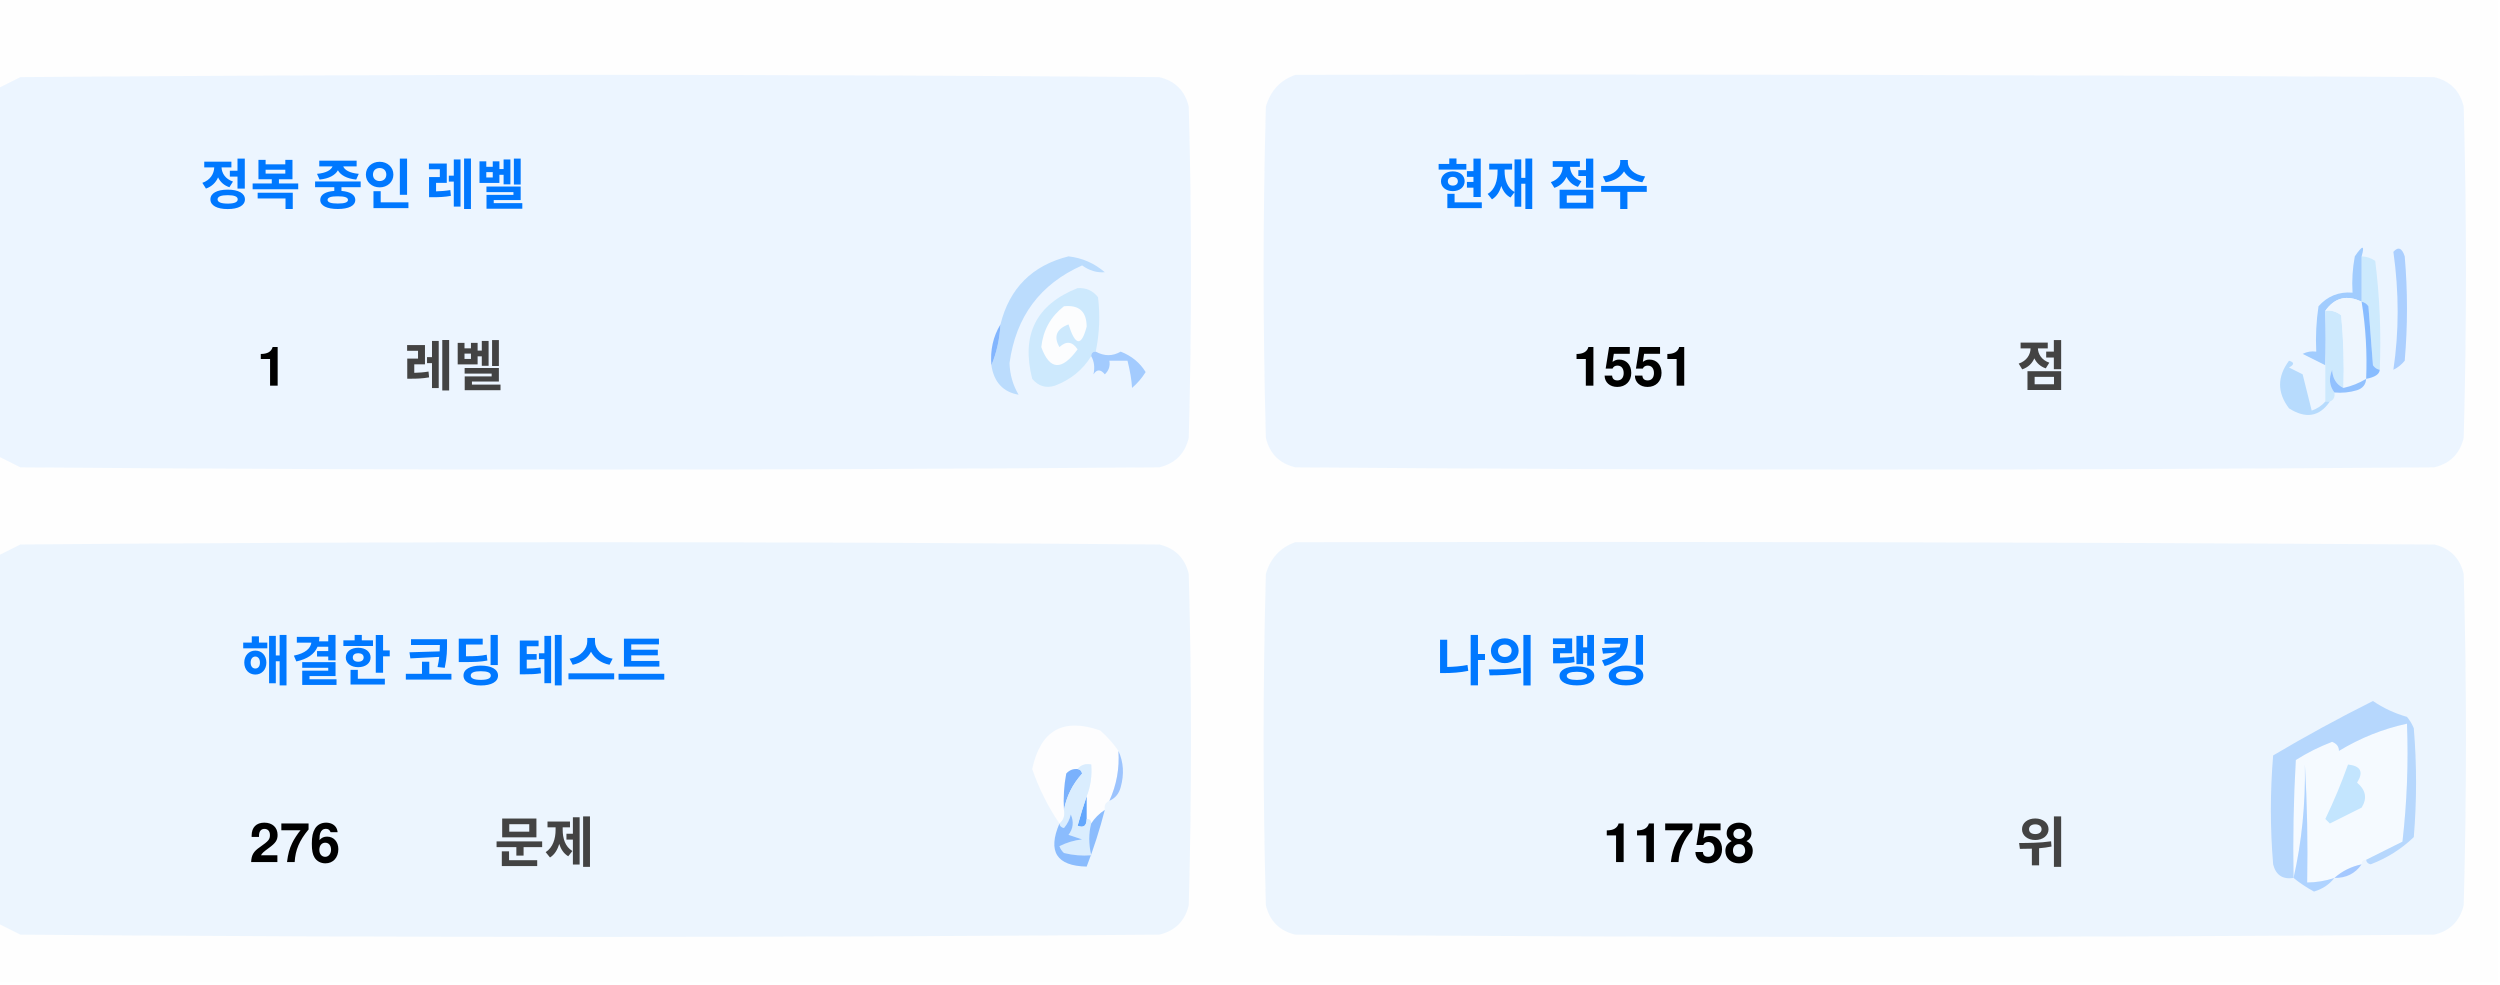
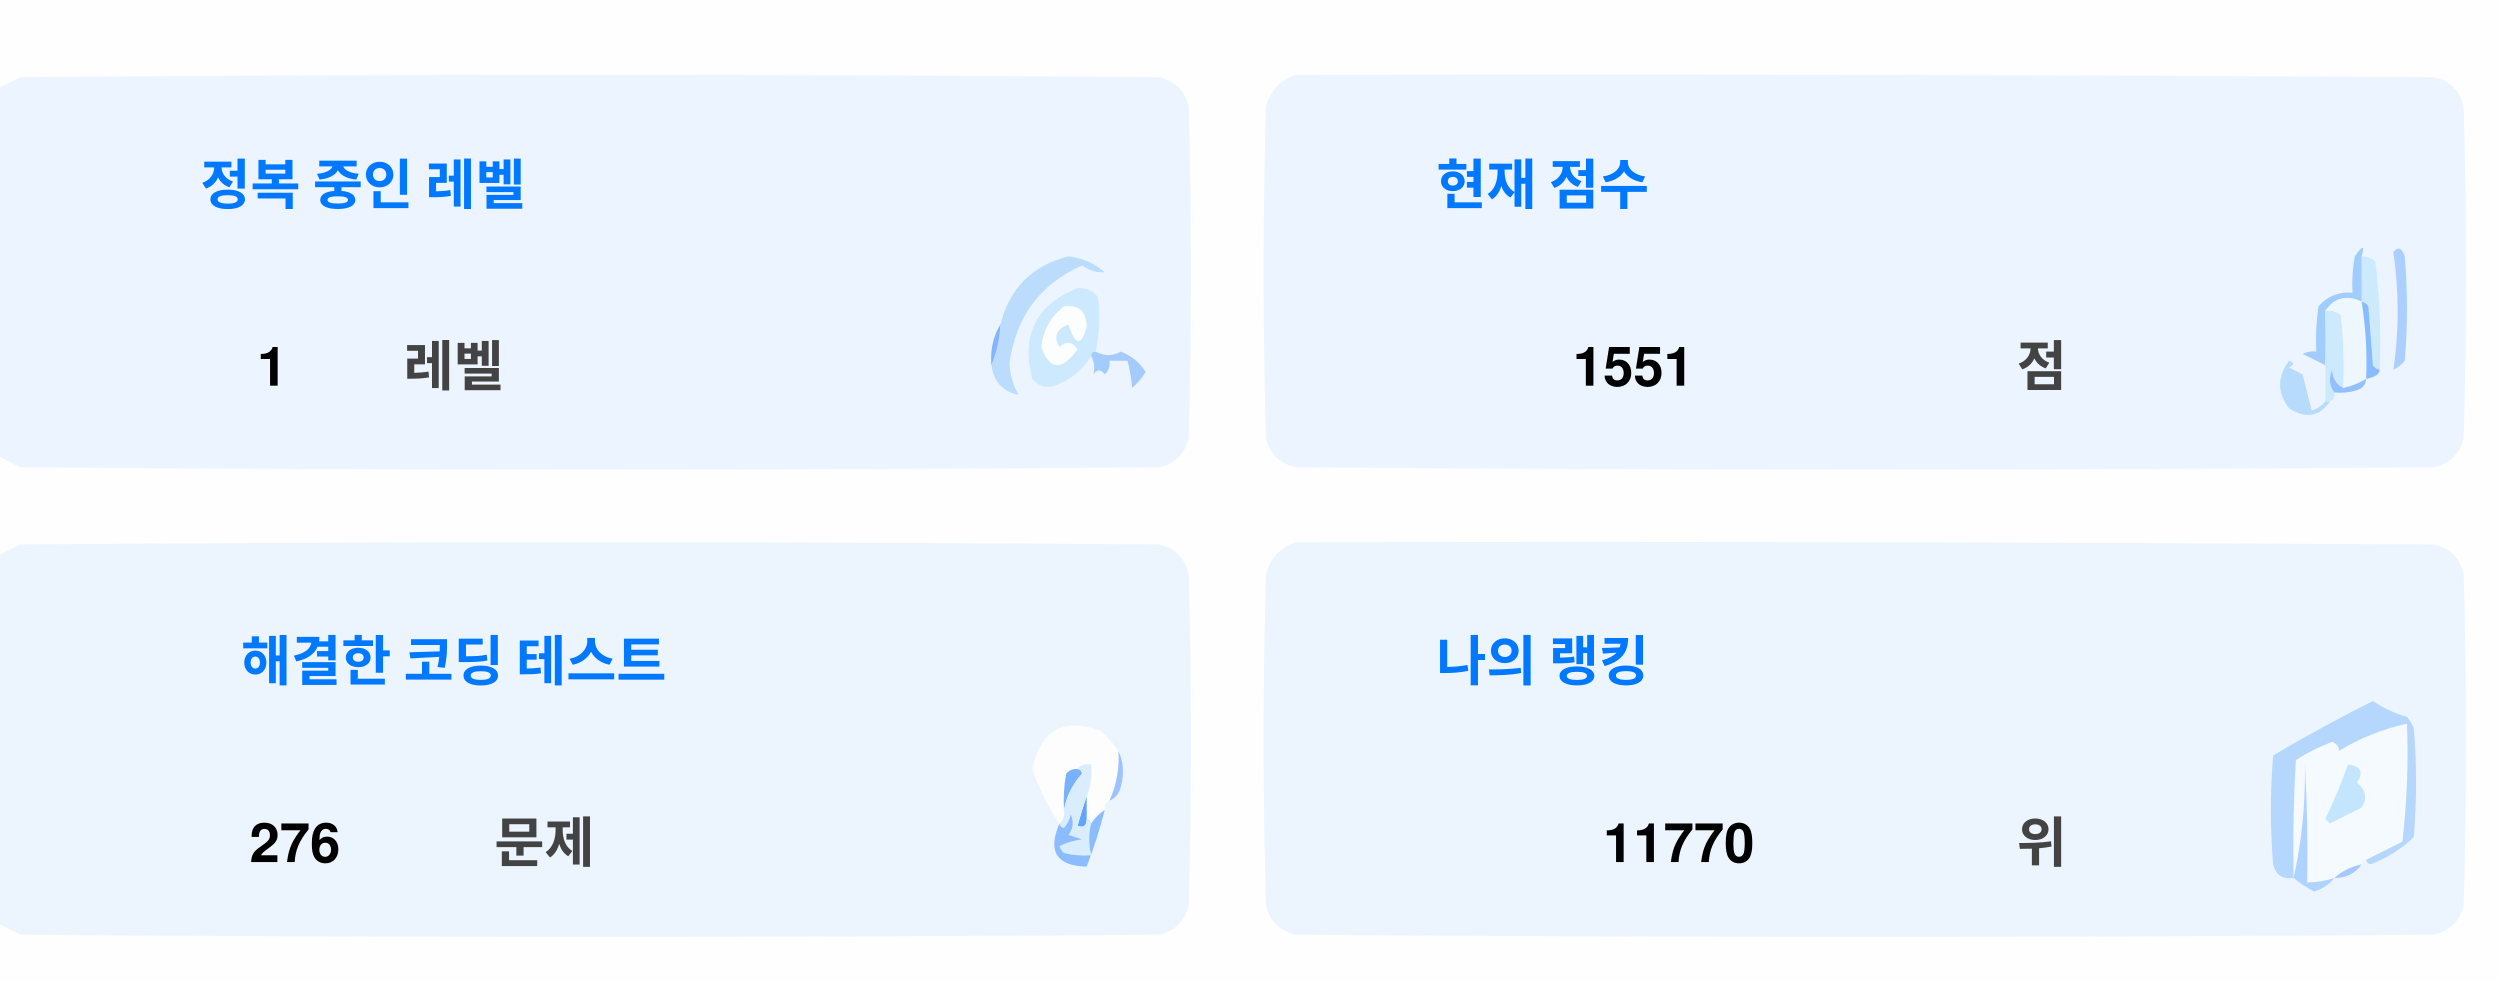
<svg xmlns="http://www.w3.org/2000/svg" version="1.1" width="551px" height="217px" style="shape-rendering:geometricPrecision; text-rendering:geometricPrecision; image-rendering:optimizeQuality; fill-rule:evenodd; clip-rule:evenodd">
  <style>.title {fill: #434343;font-size: 1rem;line-height: 1.5rem;font-weight: bold;font-family: -apple-system, BlinkMacSystemFont, Segoe UI, Helvetica, Arial, sans-serif, Apple Color Emoji, Segoe UI Emoji;}.desc {fill: #434343;font-size: 2.5rem;font-weight: bold;line-height: 1.5rem;font-family: -apple-system, BlinkMacSystemFont, Segoe UI, Helvetica, Arial, sans-serif, Apple Color Emoji, Segoe UI Emoji;}.desc-2 {fill: #434343;font-size: 1rem;font-weight: bold;line-height: 1.5rem;font-family: -apple-system, BlinkMacSystemFont, Segoe UI, Helvetica, Arial, sans-serif, Apple Color Emoji, Segoe UI Emoji;}.text, .desc {animation: twinkling 4s ease-in-out infinite;}@keyframes twinkling {40% { opacity: 1; }50% { opacity: 0.5; }60% { opacity: 1; }70% { opacity: 0.5; }80% { opacity: 1; }}</style>
  <g>
    <path style="opacity:1" fill="#fefefe" d="M -0.5,-0.5 C 183.167,-0.5 366.833,-0.5 550.5,-0.5C 550.5,71.833 550.5,144.167 550.5,216.5C 366.833,216.5 183.167,216.5 -0.5,216.5C -0.5,212.167 -0.5,207.833 -0.5,203.5C 1.14,204.32 2.807,205.153 4.5,206C 88.167,206.667 171.833,206.667 255.5,206C 259,205.167 261.167,203 262,199.5C 262.667,175.167 262.667,150.833 262,126.5C 261.167,123 259,120.833 255.5,120C 171.833,119.333 88.167,119.333 4.5,120C 2.807,120.847 1.14,121.68 -0.5,122.5C -0.5,115.167 -0.5,107.833 -0.5,100.5C 1.14,101.32 2.807,102.153 4.5,103C 88.167,103.667 171.833,103.667 255.5,103C 259,102.167 261.167,100 262,96.5C 262.667,72.167 262.667,47.833 262,23.5C 261.167,20 259,17.833 255.5,17C 171.833,16.333 88.167,16.333 4.5,17C 2.807,17.847 1.14,18.68 -0.5,19.5C -0.5,12.833 -0.5,6.167 -0.5,-0.5 Z" />
  </g>
  <g>
    <path style="opacity:1" fill="#ecf5ff" d="M -0.5,100.5 C -0.5,73.5 -0.5,46.5 -0.5,19.5C 1.14,18.68 2.807,17.847 4.5,17C 88.167,16.333 171.833,16.333 255.5,17C 259,17.833 261.167,20 262,23.5C 262.667,47.833 262.667,72.167 262,96.5C 261.167,100 259,102.167 255.5,103C 171.833,103.667 88.167,103.667 4.5,103C 2.807,102.153 1.14,101.32 -0.5,100.5 Z" />
  </g>
  <g>
    <path style="opacity:1" fill="#ecf5ff" d="M 285.5,16.5 C 369.167,16.333 452.834,16.5 536.5,17C 540,17.833 542.167,20 543,23.5C 543.667,47.833 543.667,72.167 543,96.5C 542.167,100 540,102.167 536.5,103C 452.833,103.667 369.167,103.667 285.5,103C 282,102.167 279.833,100 279,96.5C 278.333,72.167 278.333,47.833 279,23.5C 280.018,19.985 282.185,17.652 285.5,16.5 Z" />
  </g>
  <g>
    <path style="opacity:1" fill="#cdeafd" d="M 520.5,56.5 C 521.583,56.539 522.583,56.873 523.5,57.5C 524.498,65.472 524.831,73.472 524.5,81.5C 523.883,81.389 523.383,81.056 523,80.5C 522.667,76.167 522.333,71.833 522,67.5C 521.617,66.944 521.117,66.611 520.5,66.5C 520.5,63.167 520.5,59.833 520.5,56.5 Z" />
  </g>
  <g>
    <path style="opacity:1" fill="#abcfff" d="M 527.5,55.5 C 528.566,54.308 529.399,54.641 530,56.5C 530.667,64.167 530.667,71.833 530,79.5C 529.311,80.357 528.478,81.023 527.5,81.5C 528.758,73.08 528.758,64.414 527.5,55.5 Z" />
  </g>
  <g>
    <path style="opacity:1" fill="#bbdcfd" d="M 218.5,80.5 C 219.657,77.727 220.324,74.727 220.5,71.5C 222.49,63.51 227.49,58.51 235.5,56.5C 238.528,56.847 241.194,58.014 243.5,60C 241.744,60.141 240.078,59.641 238.5,58.5C 229.247,62.607 223.914,69.773 222.5,80C 222.565,82.526 223.232,84.859 224.5,87C 221.07,86.397 219.07,84.231 218.5,80.5 Z" />
  </g>
  <g>
    <path style="opacity:1" fill="#cde9fd" d="M 241.5,77.5 C 240.833,77.5 240.5,77.833 240.5,78.5C 238.628,81.529 235.961,83.695 232.5,85C 230.536,85.624 228.869,85.124 227.5,83.5C 225.021,73.791 228.354,67.124 237.5,63.5C 239.374,63.39 240.874,64.056 242,65.5C 242.497,69.524 242.331,73.524 241.5,77.5 Z" />
  </g>
  <g>
    <path style="opacity:1" fill="#fcfdfe" d="M 234.5,67.5 C 237.826,67.162 239.493,68.662 239.5,72C 238.334,76.434 237,76.267 235.5,71.5C 232.832,72.515 232.166,74.182 233.5,76.5C 235.017,75.089 236.351,75.256 237.5,77C 234.006,81.771 231.34,81.605 229.5,76.5C 229.904,72.771 231.571,69.771 234.5,67.5 Z" />
  </g>
  <g>
    <path style="opacity:1" fill="#a1ccfe" d="M 520.5,56.5 C 520.5,59.833 520.5,63.167 520.5,66.5C 517.238,64.922 514.572,65.589 512.5,68.5C 512.617,72.81 512.617,76.81 512.5,80.5C 510.86,79.68 509.193,78.847 507.5,78C 508.448,77.517 509.448,77.35 510.5,77.5C 510.335,74.15 510.502,70.817 511,67.5C 512.995,65.253 515.495,64.253 518.5,64.5C 518.336,61.813 518.503,59.146 519,56.5C 520.731,53.969 521.231,53.969 520.5,56.5 Z" />
  </g>
  <g>
    <path style="opacity:1" fill="#cde9fd" d="M 512.5,68.5 C 513.822,68.33 514.989,68.663 516,69.5C 516.499,74.823 516.666,80.156 516.5,85.5C 514.955,84.77 514.122,83.437 514,81.5C 513.22,83.387 513.387,85.054 514.5,86.5C 514.672,87.492 514.338,88.158 513.5,88.5C 513.167,88.5 512.833,88.5 512.5,88.5C 512.5,85.833 512.5,83.167 512.5,80.5C 512.617,76.81 512.617,72.81 512.5,68.5 Z" />
  </g>
  <g>
    <path style="opacity:1" fill="#eef6fe" d="M 520.5,66.5 C 521.407,72.106 521.74,77.773 521.5,83.5C 519.95,84.441 518.284,85.108 516.5,85.5C 516.666,80.156 516.499,74.823 516,69.5C 514.989,68.663 513.822,68.33 512.5,68.5C 514.572,65.589 517.238,64.922 520.5,66.5 Z" />
  </g>
  <g>
    <path style="opacity:1" fill="#88bcff" d="M 520.5,66.5 C 521.117,66.611 521.617,66.944 522,67.5C 522.333,71.833 522.667,76.167 523,80.5C 523.383,81.056 523.883,81.389 524.5,81.5C 524.445,82.469 523.445,83.136 521.5,83.5C 521.74,77.773 521.407,72.106 520.5,66.5 Z" />
  </g>
  <g>
    <path style="opacity:1" fill="#82b5fe" d="M 220.5,71.5 C 220.324,74.727 219.657,77.727 218.5,80.5C 218.215,77.171 218.882,74.171 220.5,71.5 Z" />
  </g>
  <g>
    <path style="opacity:1" fill="#a3cbfe" d="M 240.5,78.5 C 240.5,77.833 240.833,77.5 241.5,77.5C 243.391,78.536 245.224,78.536 247,77.5C 249.391,78.429 251.225,79.929 252.5,82C 251.681,83.319 250.681,84.486 249.5,85.5C 249.409,83.777 249.075,81.777 248.5,79.5C 247.167,79.5 245.833,79.5 244.5,79.5C 244.719,80.675 244.386,81.675 243.5,82.5C 242.575,81.359 241.741,81.359 241,82.5C 241.331,80.981 241.164,79.648 240.5,78.5 Z" />
  </g>
  <g>
    <path style="opacity:1" fill="#b7dbfd" d="M 512.5,88.5 C 512.833,88.5 513.167,88.5 513.5,88.5C 511.199,91.857 508.199,92.357 504.5,90C 501.872,86.535 501.872,83.035 504.5,79.5C 505.696,79.846 505.696,80.346 504.5,81C 505.5,81.5 506.5,82 507.5,82.5C 508.167,85.167 508.833,87.833 509.5,90.5C 510.739,90.058 511.739,89.391 512.5,88.5 Z" />
  </g>
  <g>
    <path style="opacity:1" fill="#92c1fe" d="M 516.5,85.5 C 518.284,85.108 519.95,84.441 521.5,83.5C 521.423,84.75 520.756,85.583 519.5,86C 517.866,86.493 516.199,86.66 514.5,86.5C 513.387,85.054 513.22,83.387 514,81.5C 514.122,83.437 514.955,84.77 516.5,85.5 Z" />
  </g>
  <g>
    <path style="opacity:1" fill="#ecf5fe" d="M -0.5,203.5 C -0.5,176.5 -0.5,149.5 -0.5,122.5C 1.14,121.68 2.807,120.847 4.5,120C 88.167,119.333 171.833,119.333 255.5,120C 259,120.833 261.167,123 262,126.5C 262.667,150.833 262.667,175.167 262,199.5C 261.167,203 259,205.167 255.5,206C 171.833,206.667 88.167,206.667 4.5,206C 2.807,205.153 1.14,204.32 -0.5,203.5 Z" />
  </g>
  <g>
    <path style="opacity:1" fill="#ecf5fe" d="M 285.5,119.5 C 369.167,119.333 452.834,119.5 536.5,120C 540,120.833 542.167,123 543,126.5C 543.667,150.833 543.667,175.167 543,199.5C 542.167,203 540,205.167 536.5,206C 452.833,206.667 369.167,206.667 285.5,206C 282,205.167 279.833,203 279,199.5C 278.333,175.167 278.333,150.833 279,126.5C 280.018,122.985 282.185,120.652 285.5,119.5 Z" />
  </g>
  <g>
    <path style="opacity:1" fill="#fdfdfe" d="M 246.5,165.5 C 246.758,169.367 246.092,173.034 244.5,176.5C 243.662,176.842 243.328,177.508 243.5,178.5C 242.272,179.306 241.272,180.306 240.5,181.5C 240.5,180.833 240.167,180.5 239.5,180.5C 239.5,178.833 239.5,177.167 239.5,175.5C 240.369,173.283 240.702,170.95 240.5,168.5C 239.209,168.263 238.209,168.596 237.5,169.5C 236.504,169.414 235.671,169.748 235,170.5C 234.503,173.146 234.336,175.813 234.5,178.5C 234.737,179.791 234.404,180.791 233.5,181.5C 230.986,177.806 228.986,173.806 227.5,169.5C 229.309,160.957 234.309,158.124 242.5,161C 244.07,162.397 245.404,163.897 246.5,165.5 Z" />
  </g>
  <g>
    <path style="opacity:1" fill="#f5faff" d="M 521.5,189.5 C 520.833,189.5 520.5,189.833 520.5,190.5C 518.181,190.992 516.181,191.992 514.5,193.5C 512.565,194.15 510.565,194.483 508.5,194.5C 508.666,185.827 508.5,177.16 508,168.5C 508.141,177.227 507.308,185.56 505.5,193.5C 505.334,184.827 505.5,176.16 506,167.5C 508.527,165.903 511.194,164.57 514,163.5C 515.011,163.892 515.511,164.559 515.5,165.5C 520.21,162.641 525.21,160.641 530.5,159.5C 530.831,168.192 530.498,176.859 529.5,185.5C 526.807,186.847 524.14,188.18 521.5,189.5 Z" />
  </g>
  <g>
    <path style="opacity:1" fill="#b6d7fd" d="M 521.5,189.5 C 524.14,188.18 526.807,186.847 529.5,185.5C 530.498,176.859 530.831,168.192 530.5,159.5C 525.21,160.641 520.21,162.641 515.5,165.5C 515.511,164.559 515.011,163.892 514,163.5C 511.194,164.57 508.527,165.903 506,167.5C 505.5,176.16 505.334,184.827 505.5,193.5C 503.089,193.863 501.589,192.863 501,190.5C 500.333,182.5 500.333,174.5 501,166.5C 508.173,162.246 515.507,158.246 523,154.5C 525.304,156.068 527.804,157.235 530.5,158C 531.126,158.75 531.626,159.584 532,160.5C 532.667,168.5 532.667,176.5 532,184.5C 529.292,187.111 526.125,189.111 522.5,190.5C 521.893,190.376 521.56,190.043 521.5,189.5 Z" />
  </g>
  <g>
    <path style="opacity:1" fill="#c3e5fe" d="M 517.5,168.5 C 520.317,168.801 520.984,170.134 519.5,172.5C 521.439,174.122 521.772,175.956 520.5,178C 518.167,179.167 515.833,180.333 513.5,181.5C 513.167,181.167 512.833,180.833 512.5,180.5C 514.414,176.515 516.081,172.515 517.5,168.5 Z" />
  </g>
  <g>
    <path style="opacity:1" fill="#7ab1fc" d="M 237.5,169.5 C 238.043,169.56 238.376,169.893 238.5,170.5C 236.395,172.836 235.062,175.503 234.5,178.5C 234.336,175.813 234.503,173.146 235,170.5C 235.671,169.748 236.504,169.414 237.5,169.5 Z" />
  </g>
  <g>
    <path style="opacity:1" fill="#afd3ff" d="M 514.5,193.5 C 513.378,194.947 511.878,195.947 510,196.5C 508.348,195.601 506.848,194.601 505.5,193.5C 507.308,185.56 508.141,177.227 508,168.5C 508.5,177.16 508.666,185.827 508.5,194.5C 510.565,194.483 512.565,194.15 514.5,193.5 Z" />
  </g>
  <g>
    <path style="opacity:1" fill="#9cc3fd" d="M 246.5,165.5 C 247.634,167.966 247.801,170.633 247,173.5C 246.623,174.942 245.79,175.942 244.5,176.5C 246.092,173.034 246.758,169.367 246.5,165.5 Z" />
  </g>
  <g>
    <path style="opacity:1" fill="#62a6fc" d="M 239.5,175.5 C 239.5,177.167 239.5,178.833 239.5,180.5C 239.483,182.028 238.816,182.528 237.5,182C 238.117,179.723 238.784,177.556 239.5,175.5 Z" />
  </g>
  <g>
    <path style="opacity:1" fill="#daedfe" d="M 237.5,169.5 C 238.209,168.596 239.209,168.263 240.5,168.5C 240.702,170.95 240.369,173.283 239.5,175.5C 238.784,177.556 238.117,179.723 237.5,182C 238.816,182.528 239.483,182.028 239.5,180.5C 240.167,180.5 240.5,180.833 240.5,181.5C 239.918,183.669 239.918,186.002 240.5,188.5C 238.473,188.662 236.473,188.495 234.5,188C 234.043,187.586 233.709,187.086 233.5,186.5C 235.078,185.702 236.744,185.202 238.5,185C 237.5,184.667 236.5,184.333 235.5,184C 236.554,182.612 236.72,181.112 236,179.5C 235.751,180.624 235.251,181.624 234.5,182.5C 233.893,182.376 233.56,182.043 233.5,181.5C 234.404,180.791 234.737,179.791 234.5,178.5C 235.062,175.503 236.395,172.836 238.5,170.5C 238.376,169.893 238.043,169.56 237.5,169.5 Z" />
  </g>
  <g>
    <path style="opacity:1" fill="#8bbcfd" d="M 243.5,178.5 C 242.395,182.803 241.062,186.969 239.5,191C 232.857,190.847 230.857,187.68 233.5,181.5C 233.56,182.043 233.893,182.376 234.5,182.5C 235.251,181.624 235.751,180.624 236,179.5C 236.72,181.112 236.554,182.612 235.5,184C 236.5,184.333 237.5,184.667 238.5,185C 236.744,185.202 235.078,185.702 233.5,186.5C 233.709,187.086 234.043,187.586 234.5,188C 236.473,188.495 238.473,188.662 240.5,188.5C 239.918,186.002 239.918,183.669 240.5,181.5C 241.272,180.306 242.272,179.306 243.5,178.5 Z" />
  </g>
  <g>
    <path style="opacity:1" fill="#a4c8ff" d="M 520.5,190.5 C 519.089,192.539 517.089,193.539 514.5,193.5C 516.181,191.992 518.181,190.992 520.5,190.5 Z" />
  </g>
  <text text-anchor="middle" x="80" y="45" class="title" style="fill:#0078ff;" stroke="#none" stroke-width="1">정복 중인 레벨</text>
  <text text-anchor="middle" x="60" y="85" class="desc" style="fill:#000000;" stroke="#none" stroke-width="1">1</text>
  <text text-anchor="middle" x="100" y="85" class="desc-2" style="fill:#434343;" stroke="#none" stroke-width="1">레벨</text>
  <text text-anchor="middle" x="340" y="45" class="title" style="fill:#0078ff;" stroke="#none" stroke-width="1">현재 점수</text>
  <text text-anchor="middle" x="360" y="85" class="desc" style="fill:#000000;" stroke="#none" stroke-width="1">1551</text>
  <text text-anchor="middle" x="450" y="85" class="desc-2" style="fill:#434343;" stroke="#none" stroke-width="1">점</text>
  <text text-anchor="middle" x="100" y="150" class="title" style="fill:#0078ff;" stroke="#none" stroke-width="1">해결한 코딩 테스트</text>
  <text text-anchor="middle" x="65" y="190" class="desc" style="fill:#000000;" stroke="#none" stroke-width="1">276</text>
  <text text-anchor="middle" x="120" y="190" class="desc-2" style="fill:#434343;" stroke="#none" stroke-width="1">문제</text>
  <text text-anchor="middle" x="340" y="150" class="title" style="fill:#0078ff;" stroke="#none" stroke-width="1">나의 랭킹</text>
-   <text text-anchor="middle" x="370" y="190" class="desc" style="fill:#000000;" stroke="#none" stroke-width="1">11758</text>
+   <text text-anchor="middle" x="370" y="190" class="desc" style="fill:#000000;" stroke="#none" stroke-width="1">11770</text>
  <text text-anchor="middle" x="450" y="190" class="desc-2" style="fill:#434343;" stroke="#none" stroke-width="1">위</text>
</svg>
